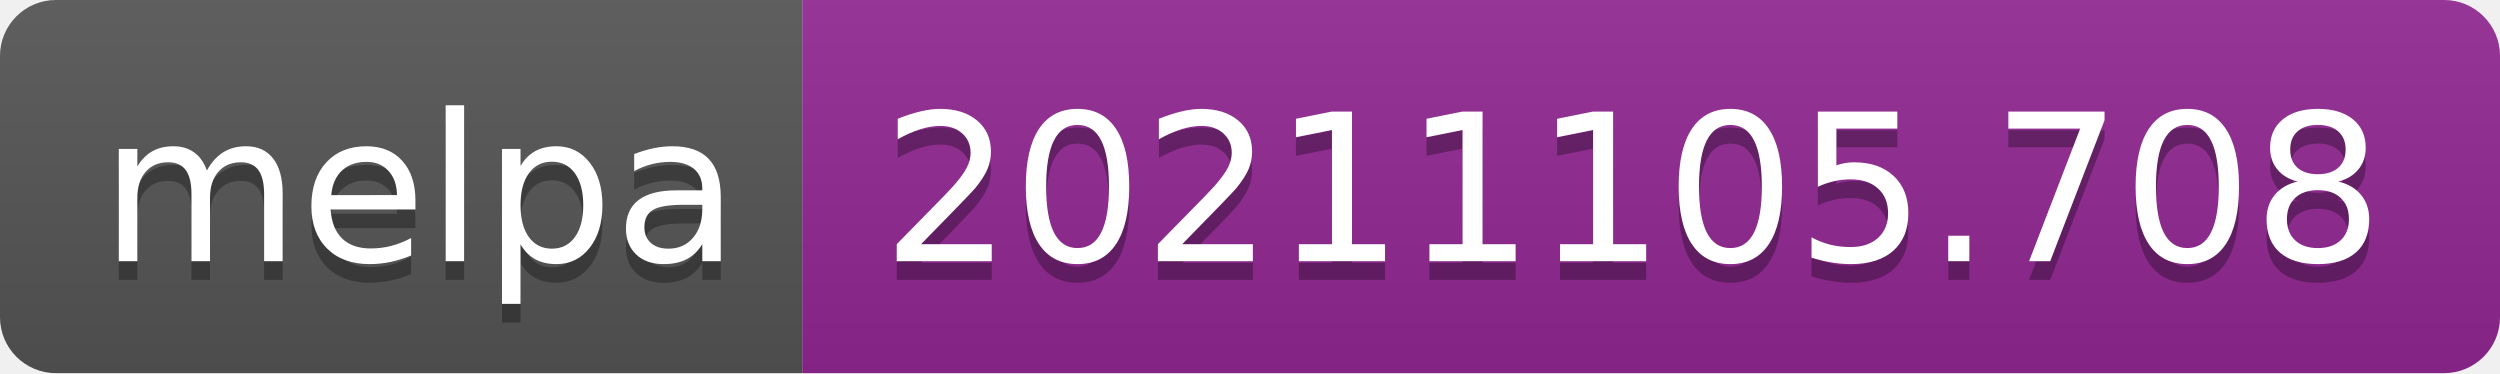
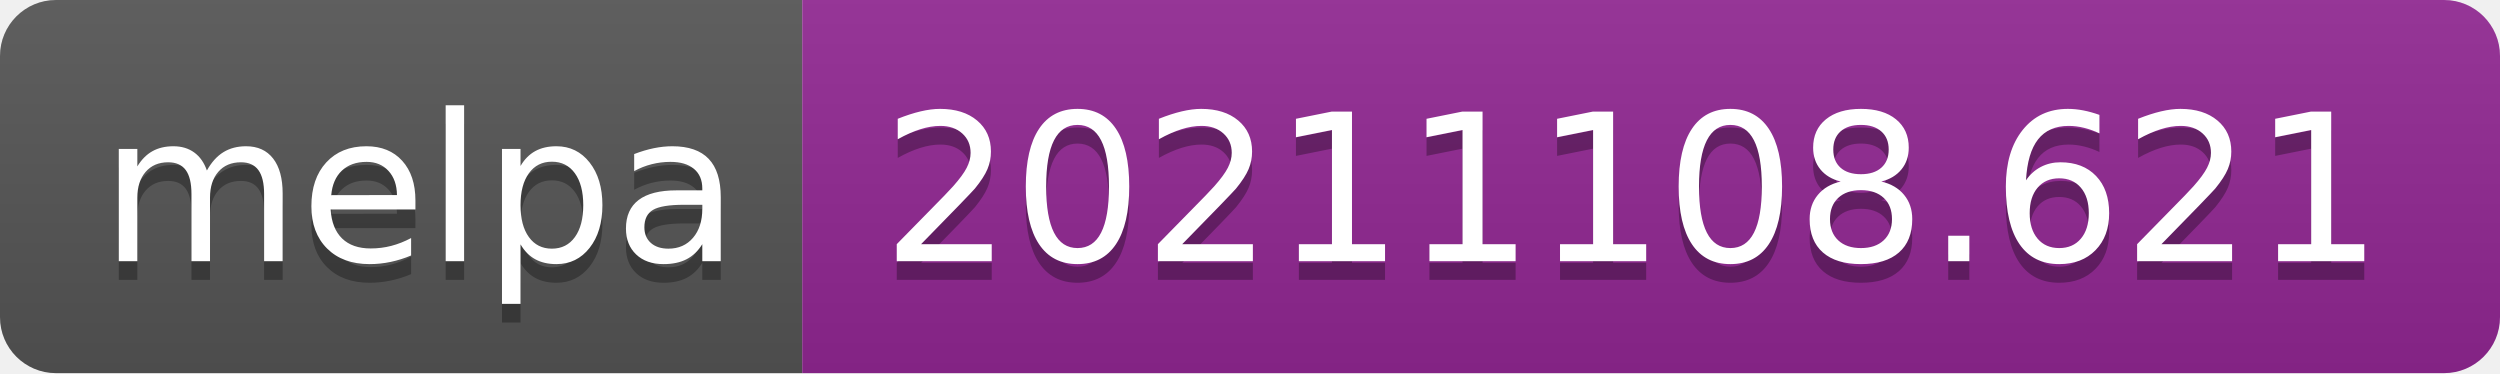
- <svg xmlns="http://www.w3.org/2000/svg" width="134" height="20" role="img" aria-label="melpa: 20211105.708">
+ <svg xmlns="http://www.w3.org/2000/svg" width="134" height="20" role="img" aria-label="melpa: 20211108.621">
  <linearGradient id="s" x2="0" y2="100%">
    <stop offset="0" stop-color="#bbb" stop-opacity=".1" />
    <stop offset="1" stop-opacity=".1" />
  </linearGradient>
  <clipPath id="r">
    <rect width="134" height="20" rx="3" fill="#fff" />
  </clipPath>
  <g clip-path="url(#r)">
    <rect width="43" height="20" fill="#555" />
    <rect x="43" width="91" height="20" fill="#922793" />
    <rect width="134" height="20" fill="url(#s)" />
  </g>
  <g fill="#fff" text-anchor="middle" font-family="Verdana,Geneva,DejaVu Sans,sans-serif" text-rendering="geometricPrecision" font-size="110">
    <text aria-hidden="true" x="225" y="150" fill="#010101" fill-opacity=".3" transform="scale(.1)" textLength="330">melpa</text>
    <text x="225" y="140" transform="scale(.1)" fill="#fff" textLength="330">melpa</text>
-     <text aria-hidden="true" x="875" y="150" fill="#010101" fill-opacity=".3" transform="scale(.1)" textLength="810">20211105.708</text>
-     <text x="875" y="140" transform="scale(.1)" fill="#fff" textLength="810">20211105.708</text>
+     <text aria-hidden="true" x="875" y="150" fill="#010101" fill-opacity=".3" transform="scale(.1)" textLength="810">20211108.621</text>
+     <text x="875" y="140" transform="scale(.1)" fill="#fff" textLength="810">20211108.621</text>
  </g>
</svg>
